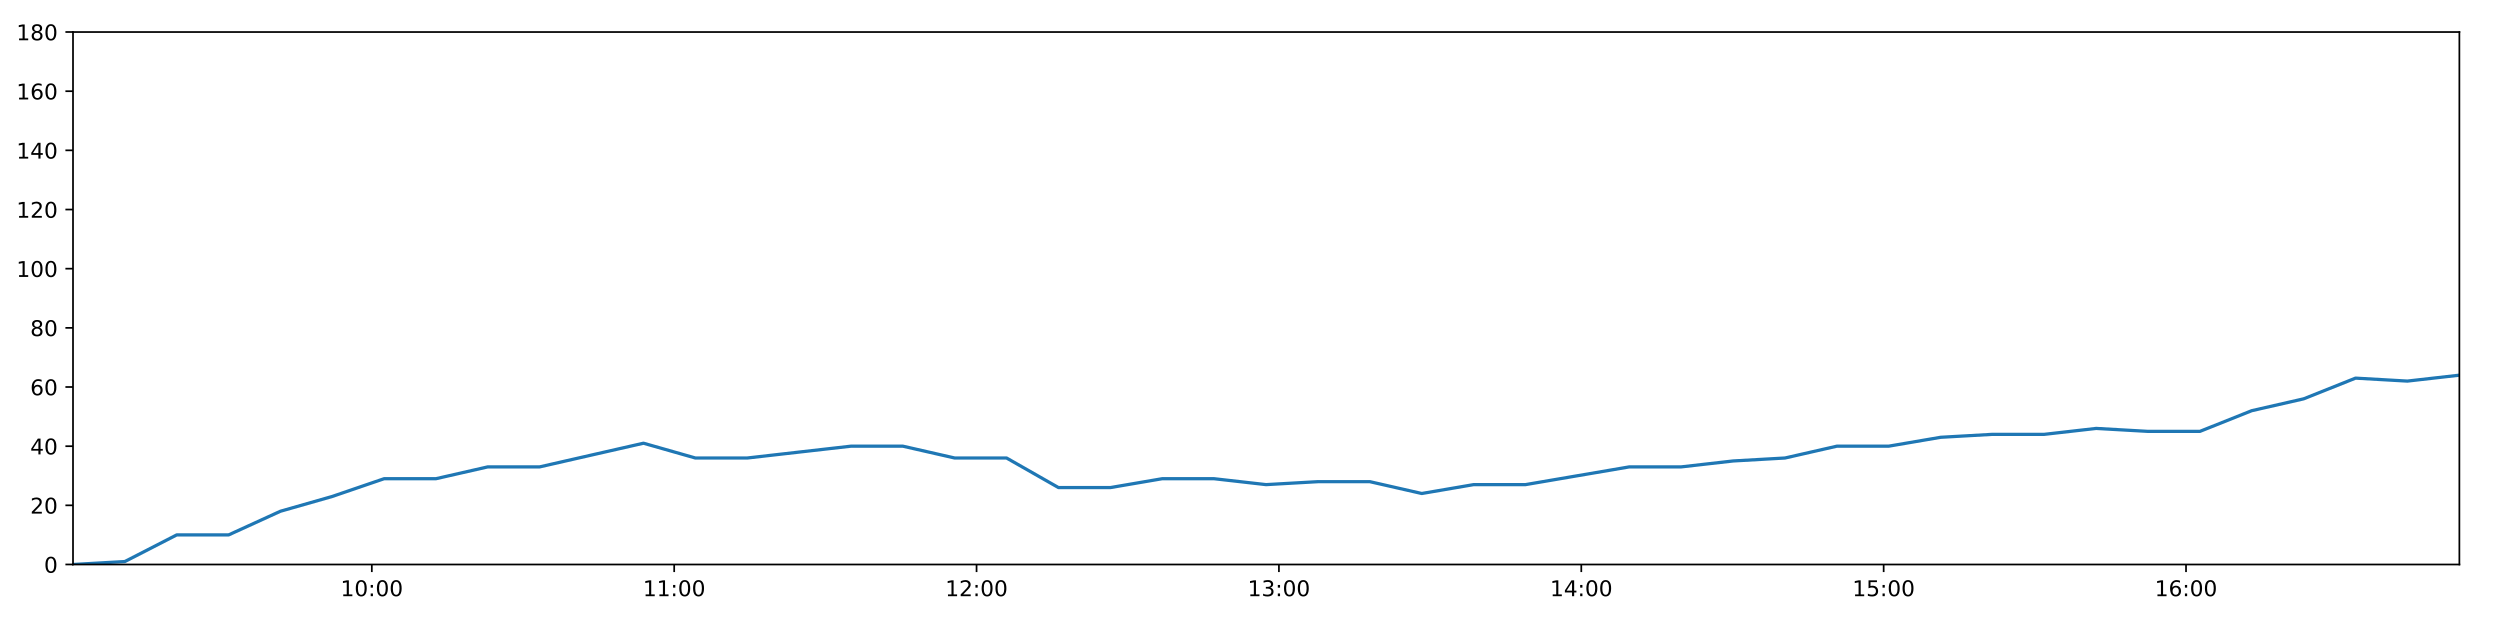
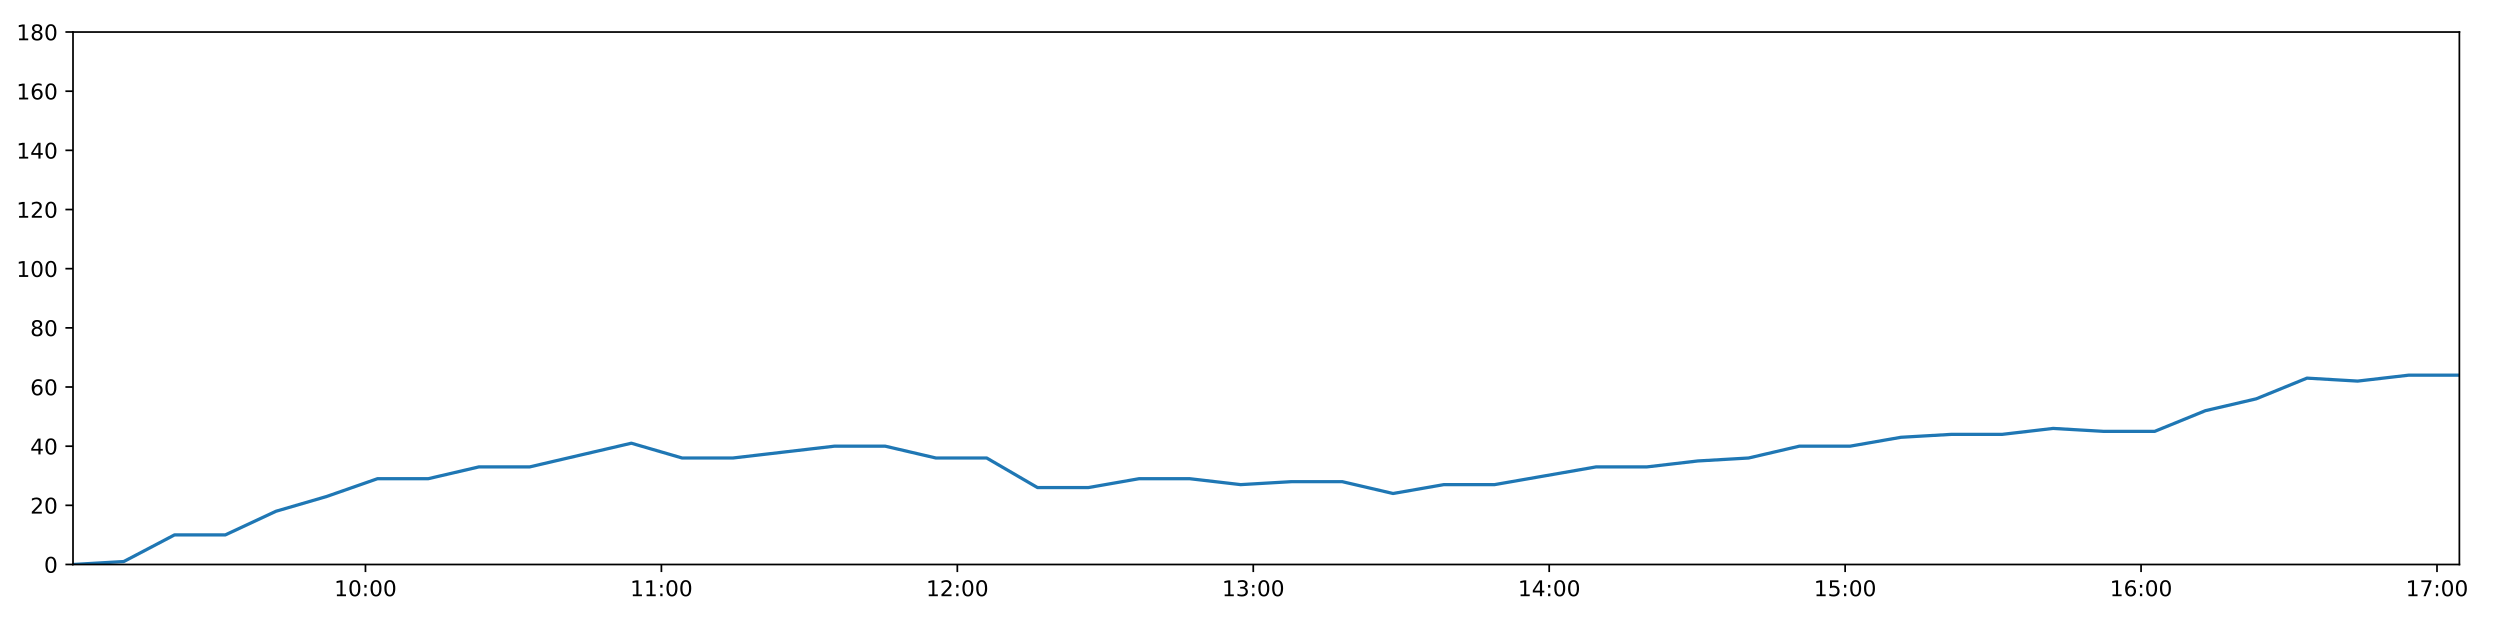
<svg xmlns="http://www.w3.org/2000/svg" xmlns:xlink="http://www.w3.org/1999/xlink" height="288pt" version="1.1" viewBox="0 0 1152 288" width="1152pt">
  <defs>
    <style type="text/css">
*{stroke-linecap:butt;stroke-linejoin:round;}
  </style>
  </defs>
  <g id="figure_1">
    <g id="patch_1">
      <path d="M 0 288  L 1152 288  L 1152 0  L 0 0  z " style="fill:#ffffff;" />
    </g>
    <g id="axes_1">
      <g id="patch_2">
        <path d="M 33.64 260.12  L 1133.28 260.12  L 1133.28 14.76  L 33.64 14.76  z " style="fill:#ffffff;" />
      </g>
      <g id="matplotlib.axis_1">
        <g id="xtick_1">
          <g id="line2d_1">
            <defs>
-               <path d="M 0 0  L 0 3.5  " id="m4420e78a8e" style="stroke:#000000;stroke-width:0.8;" />
-             </defs>
-             <g>
-               <use style="stroke:#000000;stroke-width:0.8;" x="171.335" xlink:href="#m4420e78a8e" y="260.12" />
+               <path d="M 0 0  L 0 3.5  " id="m77d07338ea" style="stroke:#000000;stroke-width:0.8;" />
+             </defs>
+             <g>
+               <use style="stroke:#000000;stroke-width:0.8;" x="168.406" xlink:href="#m77d07338ea" y="260.12" />
            </g>
          </g>
          <g id="text_1">
            <defs>
              <path d="M 12.406 8.297  L 28.516 8.297  L 28.516 63.922  L 10.984 60.406  L 10.984 69.391  L 28.422 72.906  L 38.281 72.906  L 38.281 8.297  L 54.391 8.297  L 54.391 0  L 12.406 0  z " id="DejaVuSans-49" />
              <path d="M 31.781 66.406  Q 24.172 66.406 20.328 58.906  Q 16.5 51.422 16.5 36.375  Q 16.5 21.391 20.328 13.891  Q 24.172 6.391 31.781 6.391  Q 39.453 6.391 43.281 13.891  Q 47.125 21.391 47.125 36.375  Q 47.125 51.422 43.281 58.906  Q 39.453 66.406 31.781 66.406  z M 31.781 74.219  Q 44.047 74.219 50.516 64.516  Q 56.984 54.828 56.984 36.375  Q 56.984 17.969 50.516 8.266  Q 44.047 -1.422 31.781 -1.422  Q 19.531 -1.422 13.062 8.266  Q 6.594 17.969 6.594 36.375  Q 6.594 54.828 13.062 64.516  Q 19.531 74.219 31.781 74.219  z " id="DejaVuSans-48" />
              <path d="M 11.719 12.406  L 22.016 12.406  L 22.016 0  L 11.719 0  z M 11.719 51.703  L 22.016 51.703  L 22.016 39.312  L 11.719 39.312  z " id="DejaVuSans-58" />
            </defs>
-             <g transform="translate(156.926 274.7184)scale(0.1 -0.1)">
+             <g transform="translate(153.9963 274.7184)scale(0.1 -0.1)">
              <use xlink:href="#DejaVuSans-49" />
              <use x="63.623" xlink:href="#DejaVuSans-48" />
              <use x="127.246" xlink:href="#DejaVuSans-58" />
              <use x="160.938" xlink:href="#DejaVuSans-48" />
              <use x="224.561" xlink:href="#DejaVuSans-48" />
            </g>
          </g>
        </g>
        <g id="xtick_2">
          <g id="line2d_2">
            <g>
-               <use style="stroke:#000000;stroke-width:0.8;" x="310.666" xlink:href="#m4420e78a8e" y="260.12" />
+               <use style="stroke:#000000;stroke-width:0.8;" x="304.772" xlink:href="#m77d07338ea" y="260.12" />
            </g>
          </g>
          <g id="text_2">
-             <g transform="translate(296.2567 274.7184)scale(0.1 -0.1)">
+             <g transform="translate(290.3625 274.7184)scale(0.1 -0.1)">
              <use xlink:href="#DejaVuSans-49" />
              <use x="63.623" xlink:href="#DejaVuSans-49" />
              <use x="127.246" xlink:href="#DejaVuSans-58" />
              <use x="160.938" xlink:href="#DejaVuSans-48" />
              <use x="224.561" xlink:href="#DejaVuSans-48" />
            </g>
          </g>
        </g>
        <g id="xtick_3">
          <g id="line2d_3">
            <g>
-               <use style="stroke:#000000;stroke-width:0.8;" x="449.997" xlink:href="#m4420e78a8e" y="260.12" />
+               <use style="stroke:#000000;stroke-width:0.8;" x="441.138" xlink:href="#m77d07338ea" y="260.12" />
            </g>
          </g>
          <g id="text_3">
            <defs>
              <path d="M 19.188 8.297  L 53.609 8.297  L 53.609 0  L 7.328 0  L 7.328 8.297  Q 12.938 14.109 22.625 23.891  Q 32.328 33.688 34.812 36.531  Q 39.547 41.844 41.422 45.531  Q 43.312 49.219 43.312 52.781  Q 43.312 58.594 39.234 62.25  Q 35.156 65.922 28.609 65.922  Q 23.969 65.922 18.812 64.312  Q 13.672 62.703 7.812 59.422  L 7.812 69.391  Q 13.766 71.781 18.938 73  Q 24.125 74.219 28.422 74.219  Q 39.75 74.219 46.484 68.547  Q 53.219 62.891 53.219 53.422  Q 53.219 48.922 51.531 44.891  Q 49.859 40.875 45.406 35.406  Q 44.188 33.984 37.641 27.219  Q 31.109 20.453 19.188 8.297  z " id="DejaVuSans-50" />
            </defs>
-             <g transform="translate(435.5875 274.7184)scale(0.1 -0.1)">
+             <g transform="translate(426.7288 274.7184)scale(0.1 -0.1)">
              <use xlink:href="#DejaVuSans-49" />
              <use x="63.623" xlink:href="#DejaVuSans-50" />
              <use x="127.246" xlink:href="#DejaVuSans-58" />
              <use x="160.938" xlink:href="#DejaVuSans-48" />
              <use x="224.561" xlink:href="#DejaVuSans-48" />
            </g>
          </g>
        </g>
        <g id="xtick_4">
          <g id="line2d_4">
            <g>
-               <use style="stroke:#000000;stroke-width:0.8;" x="589.328" xlink:href="#m4420e78a8e" y="260.12" />
+               <use style="stroke:#000000;stroke-width:0.8;" x="577.504" xlink:href="#m77d07338ea" y="260.12" />
            </g>
          </g>
          <g id="text_4">
            <defs>
              <path d="M 40.578 39.312  Q 47.656 37.797 51.625 33  Q 55.609 28.219 55.609 21.188  Q 55.609 10.406 48.188 4.484  Q 40.766 -1.422 27.094 -1.422  Q 22.516 -1.422 17.656 -0.516  Q 12.797 0.391 7.625 2.203  L 7.625 11.719  Q 11.719 9.328 16.594 8.109  Q 21.484 6.891 26.812 6.891  Q 36.078 6.891 40.938 10.547  Q 45.797 14.203 45.797 21.188  Q 45.797 27.641 41.281 31.266  Q 36.766 34.906 28.719 34.906  L 20.219 34.906  L 20.219 43.016  L 29.109 43.016  Q 36.375 43.016 40.234 45.922  Q 44.094 48.828 44.094 54.297  Q 44.094 59.906 40.109 62.906  Q 36.141 65.922 28.719 65.922  Q 24.656 65.922 20.016 65.031  Q 15.375 64.156 9.812 62.312  L 9.812 71.094  Q 15.438 72.656 20.344 73.438  Q 25.25 74.219 29.594 74.219  Q 40.828 74.219 47.359 69.109  Q 53.906 64.016 53.906 55.328  Q 53.906 49.266 50.438 45.094  Q 46.969 40.922 40.578 39.312  z " id="DejaVuSans-51" />
            </defs>
-             <g transform="translate(574.9182 274.7184)scale(0.1 -0.1)">
+             <g transform="translate(563.095 274.7184)scale(0.1 -0.1)">
              <use xlink:href="#DejaVuSans-49" />
              <use x="63.623" xlink:href="#DejaVuSans-51" />
              <use x="127.246" xlink:href="#DejaVuSans-58" />
              <use x="160.938" xlink:href="#DejaVuSans-48" />
              <use x="224.561" xlink:href="#DejaVuSans-48" />
            </g>
          </g>
        </g>
        <g id="xtick_5">
          <g id="line2d_5">
            <g>
-               <use style="stroke:#000000;stroke-width:0.8;" x="728.658" xlink:href="#m4420e78a8e" y="260.12" />
+               <use style="stroke:#000000;stroke-width:0.8;" x="713.871" xlink:href="#m77d07338ea" y="260.12" />
            </g>
          </g>
          <g id="text_5">
            <defs>
              <path d="M 37.797 64.312  L 12.891 25.391  L 37.797 25.391  z M 35.203 72.906  L 47.609 72.906  L 47.609 25.391  L 58.016 25.391  L 58.016 17.188  L 47.609 17.188  L 47.609 0  L 37.797 0  L 37.797 17.188  L 4.891 17.188  L 4.891 26.703  z " id="DejaVuSans-52" />
            </defs>
-             <g transform="translate(714.249 274.7184)scale(0.1 -0.1)">
+             <g transform="translate(699.4613 274.7184)scale(0.1 -0.1)">
              <use xlink:href="#DejaVuSans-49" />
              <use x="63.623" xlink:href="#DejaVuSans-52" />
              <use x="127.246" xlink:href="#DejaVuSans-58" />
              <use x="160.938" xlink:href="#DejaVuSans-48" />
              <use x="224.561" xlink:href="#DejaVuSans-48" />
            </g>
          </g>
        </g>
        <g id="xtick_6">
          <g id="line2d_6">
            <g>
-               <use style="stroke:#000000;stroke-width:0.8;" x="867.989" xlink:href="#m4420e78a8e" y="260.12" />
+               <use style="stroke:#000000;stroke-width:0.8;" x="850.237" xlink:href="#m77d07338ea" y="260.12" />
            </g>
          </g>
          <g id="text_6">
            <defs>
              <path d="M 10.797 72.906  L 49.516 72.906  L 49.516 64.594  L 19.828 64.594  L 19.828 46.734  Q 21.969 47.469 24.109 47.828  Q 26.266 48.188 28.422 48.188  Q 40.625 48.188 47.75 41.5  Q 54.891 34.812 54.891 23.391  Q 54.891 11.625 47.562 5.094  Q 40.234 -1.422 26.906 -1.422  Q 22.312 -1.422 17.547 -0.641  Q 12.797 0.141 7.719 1.703  L 7.719 11.625  Q 12.109 9.234 16.797 8.062  Q 21.484 6.891 26.703 6.891  Q 35.156 6.891 40.078 11.328  Q 45.016 15.766 45.016 23.391  Q 45.016 31 40.078 35.438  Q 35.156 39.891 26.703 39.891  Q 22.75 39.891 18.812 39.016  Q 14.891 38.141 10.797 36.281  z " id="DejaVuSans-53" />
            </defs>
-             <g transform="translate(853.5797 274.7184)scale(0.1 -0.1)">
+             <g transform="translate(835.8276 274.7184)scale(0.1 -0.1)">
              <use xlink:href="#DejaVuSans-49" />
              <use x="63.623" xlink:href="#DejaVuSans-53" />
              <use x="127.246" xlink:href="#DejaVuSans-58" />
              <use x="160.938" xlink:href="#DejaVuSans-48" />
              <use x="224.561" xlink:href="#DejaVuSans-48" />
            </g>
          </g>
        </g>
        <g id="xtick_7">
          <g id="line2d_7">
            <g>
-               <use style="stroke:#000000;stroke-width:0.8;" x="1007.32" xlink:href="#m4420e78a8e" y="260.12" />
+               <use style="stroke:#000000;stroke-width:0.8;" x="986.603" xlink:href="#m77d07338ea" y="260.12" />
            </g>
          </g>
          <g id="text_7">
            <defs>
              <path d="M 33.016 40.375  Q 26.375 40.375 22.484 35.828  Q 18.609 31.297 18.609 23.391  Q 18.609 15.531 22.484 10.953  Q 26.375 6.391 33.016 6.391  Q 39.656 6.391 43.531 10.953  Q 47.406 15.531 47.406 23.391  Q 47.406 31.297 43.531 35.828  Q 39.656 40.375 33.016 40.375  z M 52.594 71.297  L 52.594 62.312  Q 48.875 64.062 45.094 64.984  Q 41.312 65.922 37.594 65.922  Q 27.828 65.922 22.672 59.328  Q 17.531 52.734 16.797 39.406  Q 19.672 43.656 24.016 45.922  Q 28.375 48.188 33.594 48.188  Q 44.578 48.188 50.953 41.516  Q 57.328 34.859 57.328 23.391  Q 57.328 12.156 50.688 5.359  Q 44.047 -1.422 33.016 -1.422  Q 20.359 -1.422 13.672 8.266  Q 6.984 17.969 6.984 36.375  Q 6.984 53.656 15.188 63.938  Q 23.391 74.219 37.203 74.219  Q 40.922 74.219 44.703 73.484  Q 48.484 72.75 52.594 71.297  z " id="DejaVuSans-54" />
            </defs>
-             <g transform="translate(992.9105 274.7184)scale(0.1 -0.1)">
+             <g transform="translate(972.1938 274.7184)scale(0.1 -0.1)">
              <use xlink:href="#DejaVuSans-49" />
              <use x="63.623" xlink:href="#DejaVuSans-54" />
+               <use x="127.246" xlink:href="#DejaVuSans-58" />
+               <use x="160.938" xlink:href="#DejaVuSans-48" />
+               <use x="224.561" xlink:href="#DejaVuSans-48" />
+             </g>
+           </g>
+         </g>
+         <g id="xtick_8">
+           <g id="line2d_8">
+             <g>
+               <use style="stroke:#000000;stroke-width:0.8;" x="1122.969" xlink:href="#m77d07338ea" y="260.12" />
+             </g>
+           </g>
+           <g id="text_8">
+             <defs>
+               <path d="M 8.203 72.906  L 55.078 72.906  L 55.078 68.703  L 28.609 0  L 18.312 0  L 43.219 64.594  L 8.203 64.594  z " id="DejaVuSans-55" />
+             </defs>
+             <g transform="translate(1108.56 274.7184)scale(0.1 -0.1)">
+               <use xlink:href="#DejaVuSans-49" />
+               <use x="63.623" xlink:href="#DejaVuSans-55" />
              <use x="127.246" xlink:href="#DejaVuSans-58" />
              <use x="160.938" xlink:href="#DejaVuSans-48" />
              <use x="224.561" xlink:href="#DejaVuSans-48" />
            </g>
          </g>
        </g>
      </g>
      <g id="matplotlib.axis_2">
        <g id="ytick_1">
-           <g id="line2d_8">
-             <defs>
-               <path d="M 0 0  L -3.5 0  " id="mce821eba5f" style="stroke:#000000;stroke-width:0.8;" />
-             </defs>
-             <g>
-               <use style="stroke:#000000;stroke-width:0.8;" x="33.64" xlink:href="#mce821eba5f" y="260.12" />
-             </g>
-           </g>
-           <g id="text_8">
+           <g id="line2d_9">
+             <defs>
+               <path d="M 0 0  L -3.5 0  " id="mf9b4e0f107" style="stroke:#000000;stroke-width:0.8;" />
+             </defs>
+             <g>
+               <use style="stroke:#000000;stroke-width:0.8;" x="33.64" xlink:href="#mf9b4e0f107" y="260.12" />
+             </g>
+           </g>
+           <g id="text_9">
            <g transform="translate(20.2775 263.9192)scale(0.1 -0.1)">
              <use xlink:href="#DejaVuSans-48" />
            </g>
          </g>
        </g>
        <g id="ytick_2">
-           <g id="line2d_9">
-             <g>
-               <use style="stroke:#000000;stroke-width:0.8;" x="33.64" xlink:href="#mce821eba5f" y="232.858" />
-             </g>
-           </g>
-           <g id="text_9">
+           <g id="line2d_10">
+             <g>
+               <use style="stroke:#000000;stroke-width:0.8;" x="33.64" xlink:href="#mf9b4e0f107" y="232.858" />
+             </g>
+           </g>
+           <g id="text_10">
            <g transform="translate(13.915 236.657)scale(0.1 -0.1)">
              <use xlink:href="#DejaVuSans-50" />
              <use x="63.623" xlink:href="#DejaVuSans-48" />
            </g>
          </g>
        </g>
        <g id="ytick_3">
-           <g id="line2d_10">
-             <g>
-               <use style="stroke:#000000;stroke-width:0.8;" x="33.64" xlink:href="#mce821eba5f" y="205.596" />
-             </g>
-           </g>
-           <g id="text_10">
+           <g id="line2d_11">
+             <g>
+               <use style="stroke:#000000;stroke-width:0.8;" x="33.64" xlink:href="#mf9b4e0f107" y="205.596" />
+             </g>
+           </g>
+           <g id="text_11">
            <g transform="translate(13.915 209.3948)scale(0.1 -0.1)">
              <use xlink:href="#DejaVuSans-52" />
              <use x="63.623" xlink:href="#DejaVuSans-48" />
            </g>
          </g>
        </g>
        <g id="ytick_4">
-           <g id="line2d_11">
-             <g>
-               <use style="stroke:#000000;stroke-width:0.8;" x="33.64" xlink:href="#mce821eba5f" y="178.333" />
-             </g>
-           </g>
-           <g id="text_11">
+           <g id="line2d_12">
+             <g>
+               <use style="stroke:#000000;stroke-width:0.8;" x="33.64" xlink:href="#mf9b4e0f107" y="178.333" />
+             </g>
+           </g>
+           <g id="text_12">
            <g transform="translate(13.915 182.1326)scale(0.1 -0.1)">
              <use xlink:href="#DejaVuSans-54" />
              <use x="63.623" xlink:href="#DejaVuSans-48" />
            </g>
          </g>
        </g>
        <g id="ytick_5">
-           <g id="line2d_12">
-             <g>
-               <use style="stroke:#000000;stroke-width:0.8;" x="33.64" xlink:href="#mce821eba5f" y="151.071" />
-             </g>
-           </g>
-           <g id="text_12">
+           <g id="line2d_13">
+             <g>
+               <use style="stroke:#000000;stroke-width:0.8;" x="33.64" xlink:href="#mf9b4e0f107" y="151.071" />
+             </g>
+           </g>
+           <g id="text_13">
            <defs>
              <path d="M 31.781 34.625  Q 24.75 34.625 20.719 30.859  Q 16.703 27.094 16.703 20.516  Q 16.703 13.922 20.719 10.156  Q 24.75 6.391 31.781 6.391  Q 38.812 6.391 42.859 10.172  Q 46.922 13.969 46.922 20.516  Q 46.922 27.094 42.891 30.859  Q 38.875 34.625 31.781 34.625  z M 21.922 38.812  Q 15.578 40.375 12.031 44.719  Q 8.5 49.078 8.5 55.328  Q 8.5 64.062 14.719 69.141  Q 20.953 74.219 31.781 74.219  Q 42.672 74.219 48.875 69.141  Q 55.078 64.062 55.078 55.328  Q 55.078 49.078 51.531 44.719  Q 48 40.375 41.703 38.812  Q 48.828 37.156 52.797 32.312  Q 56.781 27.484 56.781 20.516  Q 56.781 9.906 50.312 4.234  Q 43.844 -1.422 31.781 -1.422  Q 19.734 -1.422 13.25 4.234  Q 6.781 9.906 6.781 20.516  Q 6.781 27.484 10.781 32.312  Q 14.797 37.156 21.922 38.812  z M 18.312 54.391  Q 18.312 48.734 21.844 45.562  Q 25.391 42.391 31.781 42.391  Q 38.141 42.391 41.719 45.562  Q 45.312 48.734 45.312 54.391  Q 45.312 60.062 41.719 63.234  Q 38.141 66.406 31.781 66.406  Q 25.391 66.406 21.844 63.234  Q 18.312 60.062 18.312 54.391  z " id="DejaVuSans-56" />
            </defs>
            <g transform="translate(13.915 154.8703)scale(0.1 -0.1)">
              <use xlink:href="#DejaVuSans-56" />
              <use x="63.623" xlink:href="#DejaVuSans-48" />
            </g>
          </g>
        </g>
        <g id="ytick_6">
-           <g id="line2d_13">
-             <g>
-               <use style="stroke:#000000;stroke-width:0.8;" x="33.64" xlink:href="#mce821eba5f" y="123.809" />
-             </g>
-           </g>
-           <g id="text_13">
+           <g id="line2d_14">
+             <g>
+               <use style="stroke:#000000;stroke-width:0.8;" x="33.64" xlink:href="#mf9b4e0f107" y="123.809" />
+             </g>
+           </g>
+           <g id="text_14">
            <g transform="translate(7.5525 127.6081)scale(0.1 -0.1)">
              <use xlink:href="#DejaVuSans-49" />
              <use x="63.623" xlink:href="#DejaVuSans-48" />
              <use x="127.246" xlink:href="#DejaVuSans-48" />
            </g>
          </g>
        </g>
        <g id="ytick_7">
-           <g id="line2d_14">
-             <g>
-               <use style="stroke:#000000;stroke-width:0.8;" x="33.64" xlink:href="#mce821eba5f" y="96.547" />
-             </g>
-           </g>
-           <g id="text_14">
+           <g id="line2d_15">
+             <g>
+               <use style="stroke:#000000;stroke-width:0.8;" x="33.64" xlink:href="#mf9b4e0f107" y="96.547" />
+             </g>
+           </g>
+           <g id="text_15">
            <g transform="translate(7.5525 100.3459)scale(0.1 -0.1)">
              <use xlink:href="#DejaVuSans-49" />
              <use x="63.623" xlink:href="#DejaVuSans-50" />
              <use x="127.246" xlink:href="#DejaVuSans-48" />
            </g>
          </g>
        </g>
        <g id="ytick_8">
-           <g id="line2d_15">
-             <g>
-               <use style="stroke:#000000;stroke-width:0.8;" x="33.64" xlink:href="#mce821eba5f" y="69.284" />
-             </g>
-           </g>
-           <g id="text_15">
+           <g id="line2d_16">
+             <g>
+               <use style="stroke:#000000;stroke-width:0.8;" x="33.64" xlink:href="#mf9b4e0f107" y="69.284" />
+             </g>
+           </g>
+           <g id="text_16">
            <g transform="translate(7.5525 73.08366)scale(0.1 -0.1)">
              <use xlink:href="#DejaVuSans-49" />
              <use x="63.623" xlink:href="#DejaVuSans-52" />
              <use x="127.246" xlink:href="#DejaVuSans-48" />
            </g>
          </g>
        </g>
        <g id="ytick_9">
-           <g id="line2d_16">
-             <g>
-               <use style="stroke:#000000;stroke-width:0.8;" x="33.64" xlink:href="#mce821eba5f" y="42.022" />
-             </g>
-           </g>
-           <g id="text_16">
+           <g id="line2d_17">
+             <g>
+               <use style="stroke:#000000;stroke-width:0.8;" x="33.64" xlink:href="#mf9b4e0f107" y="42.022" />
+             </g>
+           </g>
+           <g id="text_17">
            <g transform="translate(7.5525 45.82144)scale(0.1 -0.1)">
              <use xlink:href="#DejaVuSans-49" />
              <use x="63.623" xlink:href="#DejaVuSans-54" />
              <use x="127.246" xlink:href="#DejaVuSans-48" />
            </g>
          </g>
        </g>
        <g id="ytick_10">
-           <g id="line2d_17">
-             <g>
-               <use style="stroke:#000000;stroke-width:0.8;" x="33.64" xlink:href="#mce821eba5f" y="14.76" />
-             </g>
-           </g>
-           <g id="text_17">
+           <g id="line2d_18">
+             <g>
+               <use style="stroke:#000000;stroke-width:0.8;" x="33.64" xlink:href="#mf9b4e0f107" y="14.76" />
+             </g>
+           </g>
+           <g id="text_18">
            <g transform="translate(7.5525 18.55922)scale(0.1 -0.1)">
              <use xlink:href="#DejaVuSans-49" />
              <use x="63.623" xlink:href="#DejaVuSans-56" />
              <use x="127.246" xlink:href="#DejaVuSans-48" />
            </g>
          </g>
        </g>
      </g>
-       <g id="line2d_18">
-         <path clip-path="url(#pec88b7c35a)" d="M 33.64 260.12  L 57.526 258.757  L 81.412 246.489  L 105.337 246.489  L 129.21 235.584  L 153.094 228.768  L 176.99 220.59  L 200.87 220.59  L 224.773 215.137  L 248.696 215.137  L 272.573 209.685  L 296.51 204.232  L 320.435 211.048  L 344.336 211.048  L 368.216 208.322  L 392.136 205.596  L 416.026 205.596  L 439.926 211.048  L 463.824 211.048  L 487.752 224.679  L 511.638 224.679  L 535.535 220.59  L 559.425 220.59  L 583.403 223.316  L 607.291 221.953  L 631.228 221.953  L 655.145 227.405  L 679.041 223.316  L 702.937 223.316  L 726.849 219.227  L 750.788 215.137  L 774.707 215.137  L 798.632 212.411  L 822.535 211.048  L 846.435 205.596  L 870.326 205.596  L 894.236 201.506  L 918.129 200.143  L 942.021 200.143  L 965.919 197.417  L 989.821 198.78  L 1013.721 198.78  L 1037.617 189.238  L 1061.511 183.786  L 1085.421 174.244  L 1109.297 175.607  L 1133.28 172.881  " style="fill:none;stroke:#1f77b4;stroke-linecap:square;stroke-width:1.5;" />
+       <g id="line2d_19">
+         <path clip-path="url(#paa11cef34d)" d="M 33.64 260.12  L 57.018 258.757  L 80.396 246.489  L 103.811 246.489  L 127.177 235.584  L 150.552 228.768  L 173.94 220.59  L 197.312 220.59  L 220.706 215.137  L 244.12 215.137  L 267.49 209.685  L 290.917 204.232  L 314.333 211.048  L 337.726 211.048  L 361.097 208.322  L 384.509 205.596  L 407.891 205.596  L 431.281 211.048  L 454.671 211.048  L 478.09 224.679  L 501.468 224.679  L 524.856 220.59  L 548.238 220.59  L 571.706 223.316  L 595.085 221.953  L 618.513 221.953  L 641.922 227.405  L 665.309 223.316  L 688.697 223.316  L 712.099 219.227  L 735.529 215.137  L 758.94 215.137  L 782.355 212.411  L 805.75 211.048  L 829.142 205.596  L 852.524 205.596  L 875.926 201.506  L 899.31 200.143  L 922.694 200.143  L 946.083 197.417  L 969.476 198.78  L 992.868 198.78  L 1016.255 189.238  L 1039.642 183.786  L 1063.043 174.244  L 1086.41 175.607  L 1109.883 172.881  L 1133.28 172.881  " style="fill:none;stroke:#1f77b4;stroke-linecap:square;stroke-width:1.5;" />
      </g>
      <g id="patch_3">
        <path d="M 33.64 260.12  L 33.64 14.76  " style="fill:none;stroke:#000000;stroke-linecap:square;stroke-linejoin:miter;stroke-width:0.8;" />
      </g>
      <g id="patch_4">
        <path d="M 1133.28 260.12  L 1133.28 14.76  " style="fill:none;stroke:#000000;stroke-linecap:square;stroke-linejoin:miter;stroke-width:0.8;" />
      </g>
      <g id="patch_5">
        <path d="M 33.64 260.12  L 1133.28 260.12  " style="fill:none;stroke:#000000;stroke-linecap:square;stroke-linejoin:miter;stroke-width:0.8;" />
      </g>
      <g id="patch_6">
        <path d="M 33.64 14.76  L 1133.28 14.76  " style="fill:none;stroke:#000000;stroke-linecap:square;stroke-linejoin:miter;stroke-width:0.8;" />
      </g>
    </g>
  </g>
  <defs>
-     <clipPath id="pec88b7c35a">
+     <clipPath id="paa11cef34d">
      <rect height="245.36" width="1099.64" x="33.64" y="14.76" />
    </clipPath>
  </defs>
</svg>
